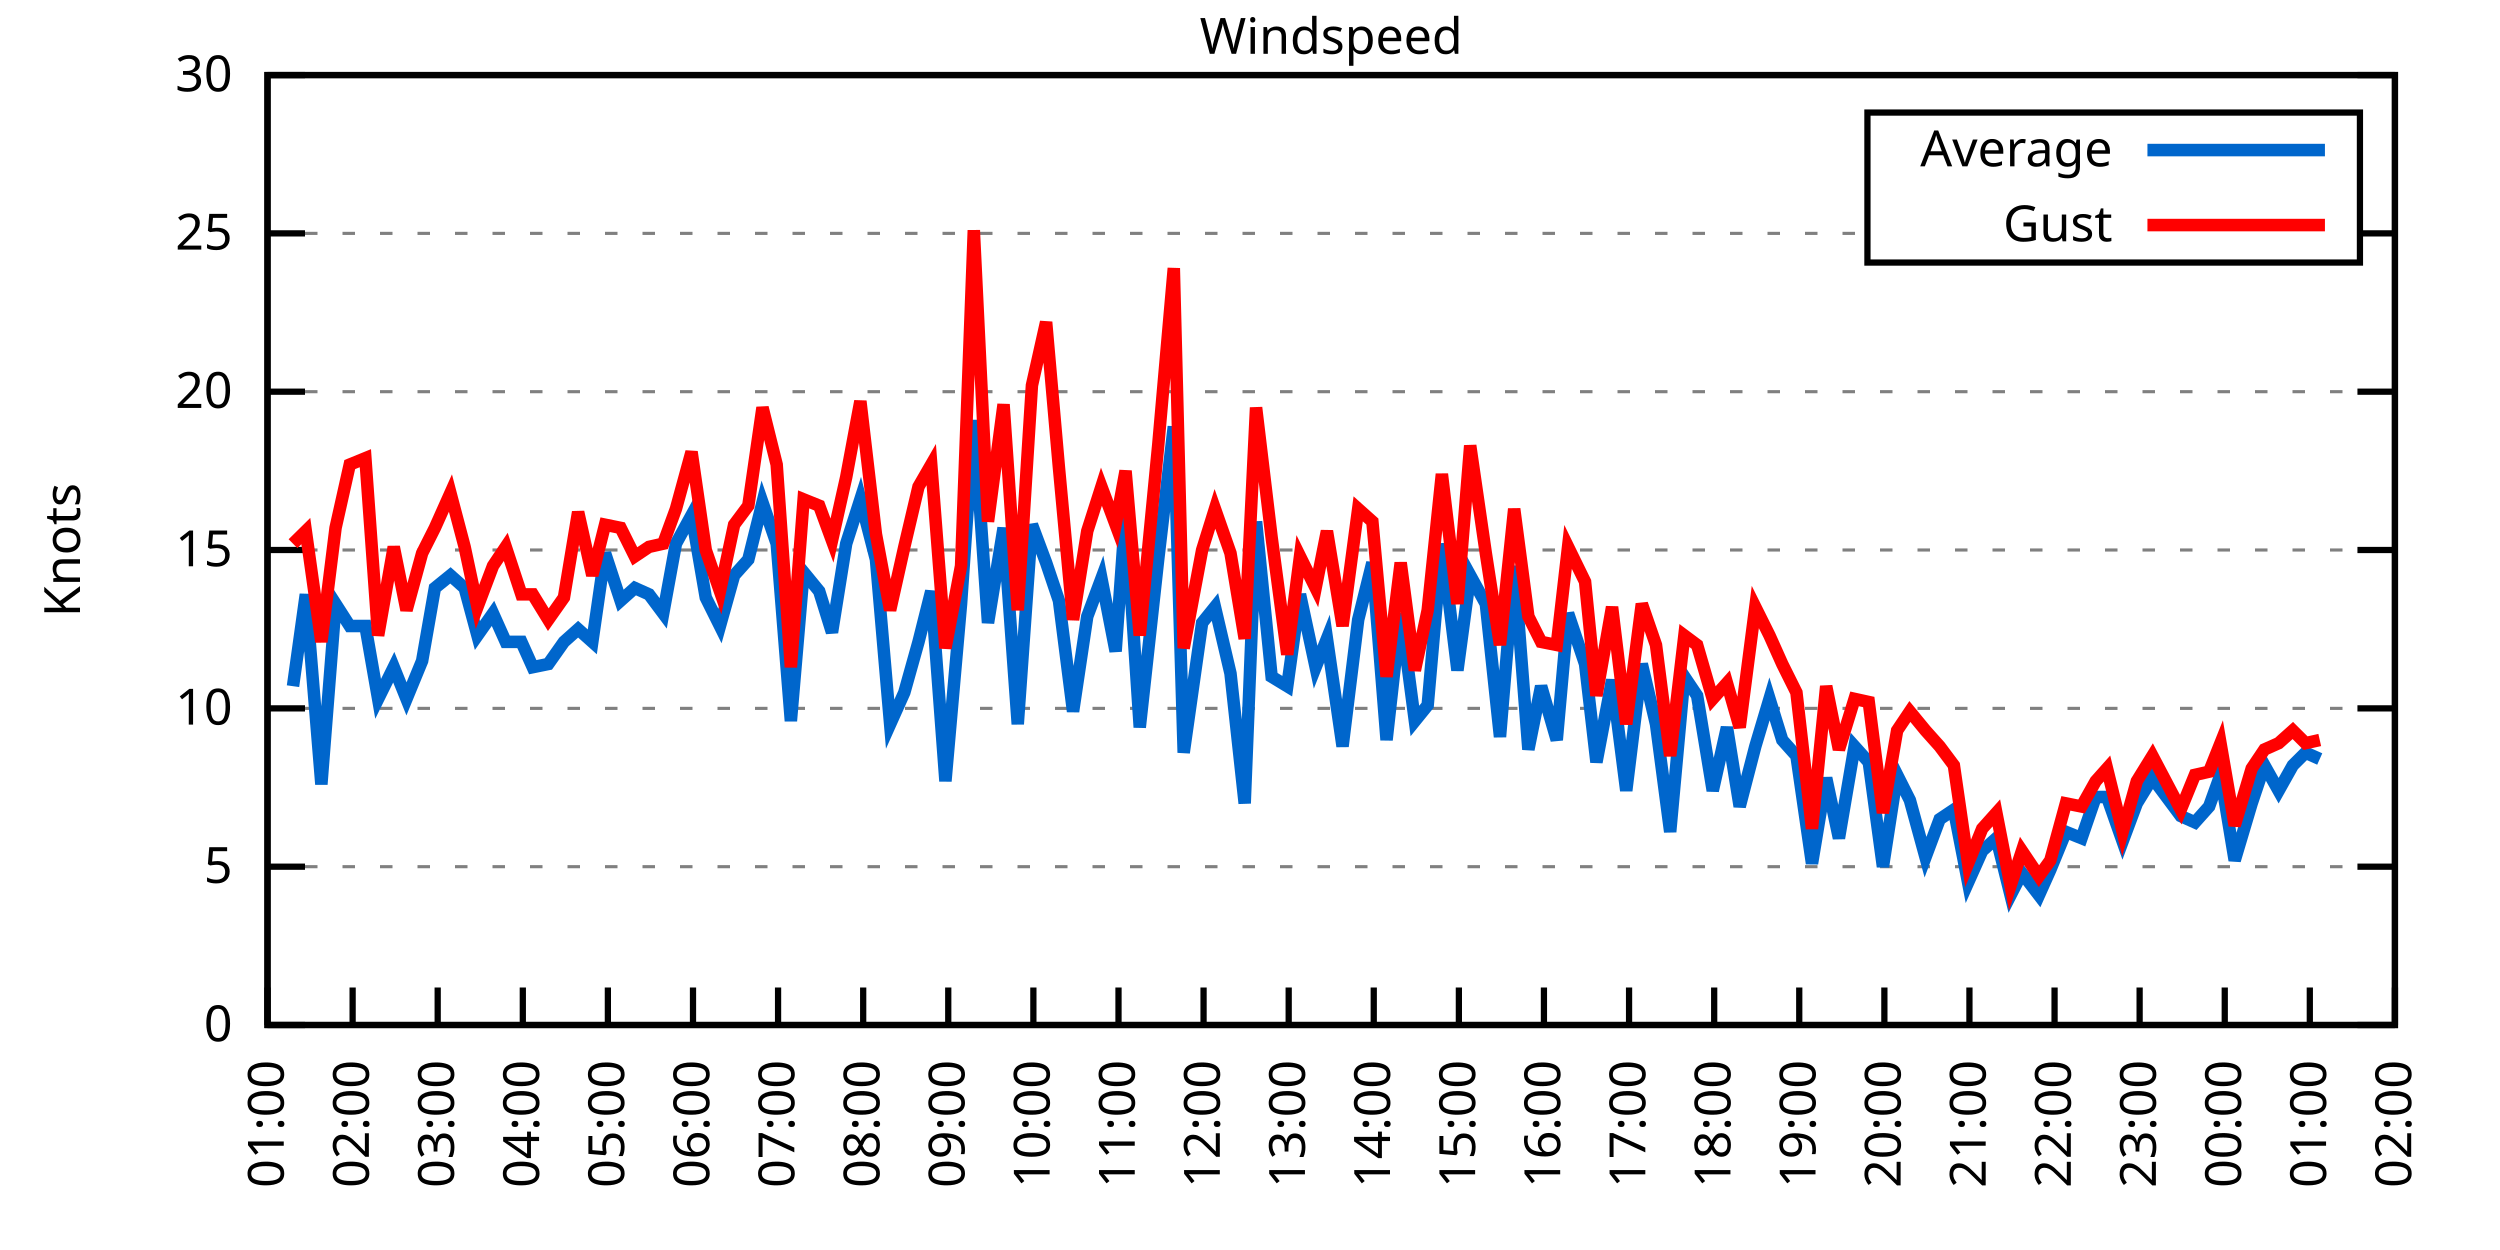
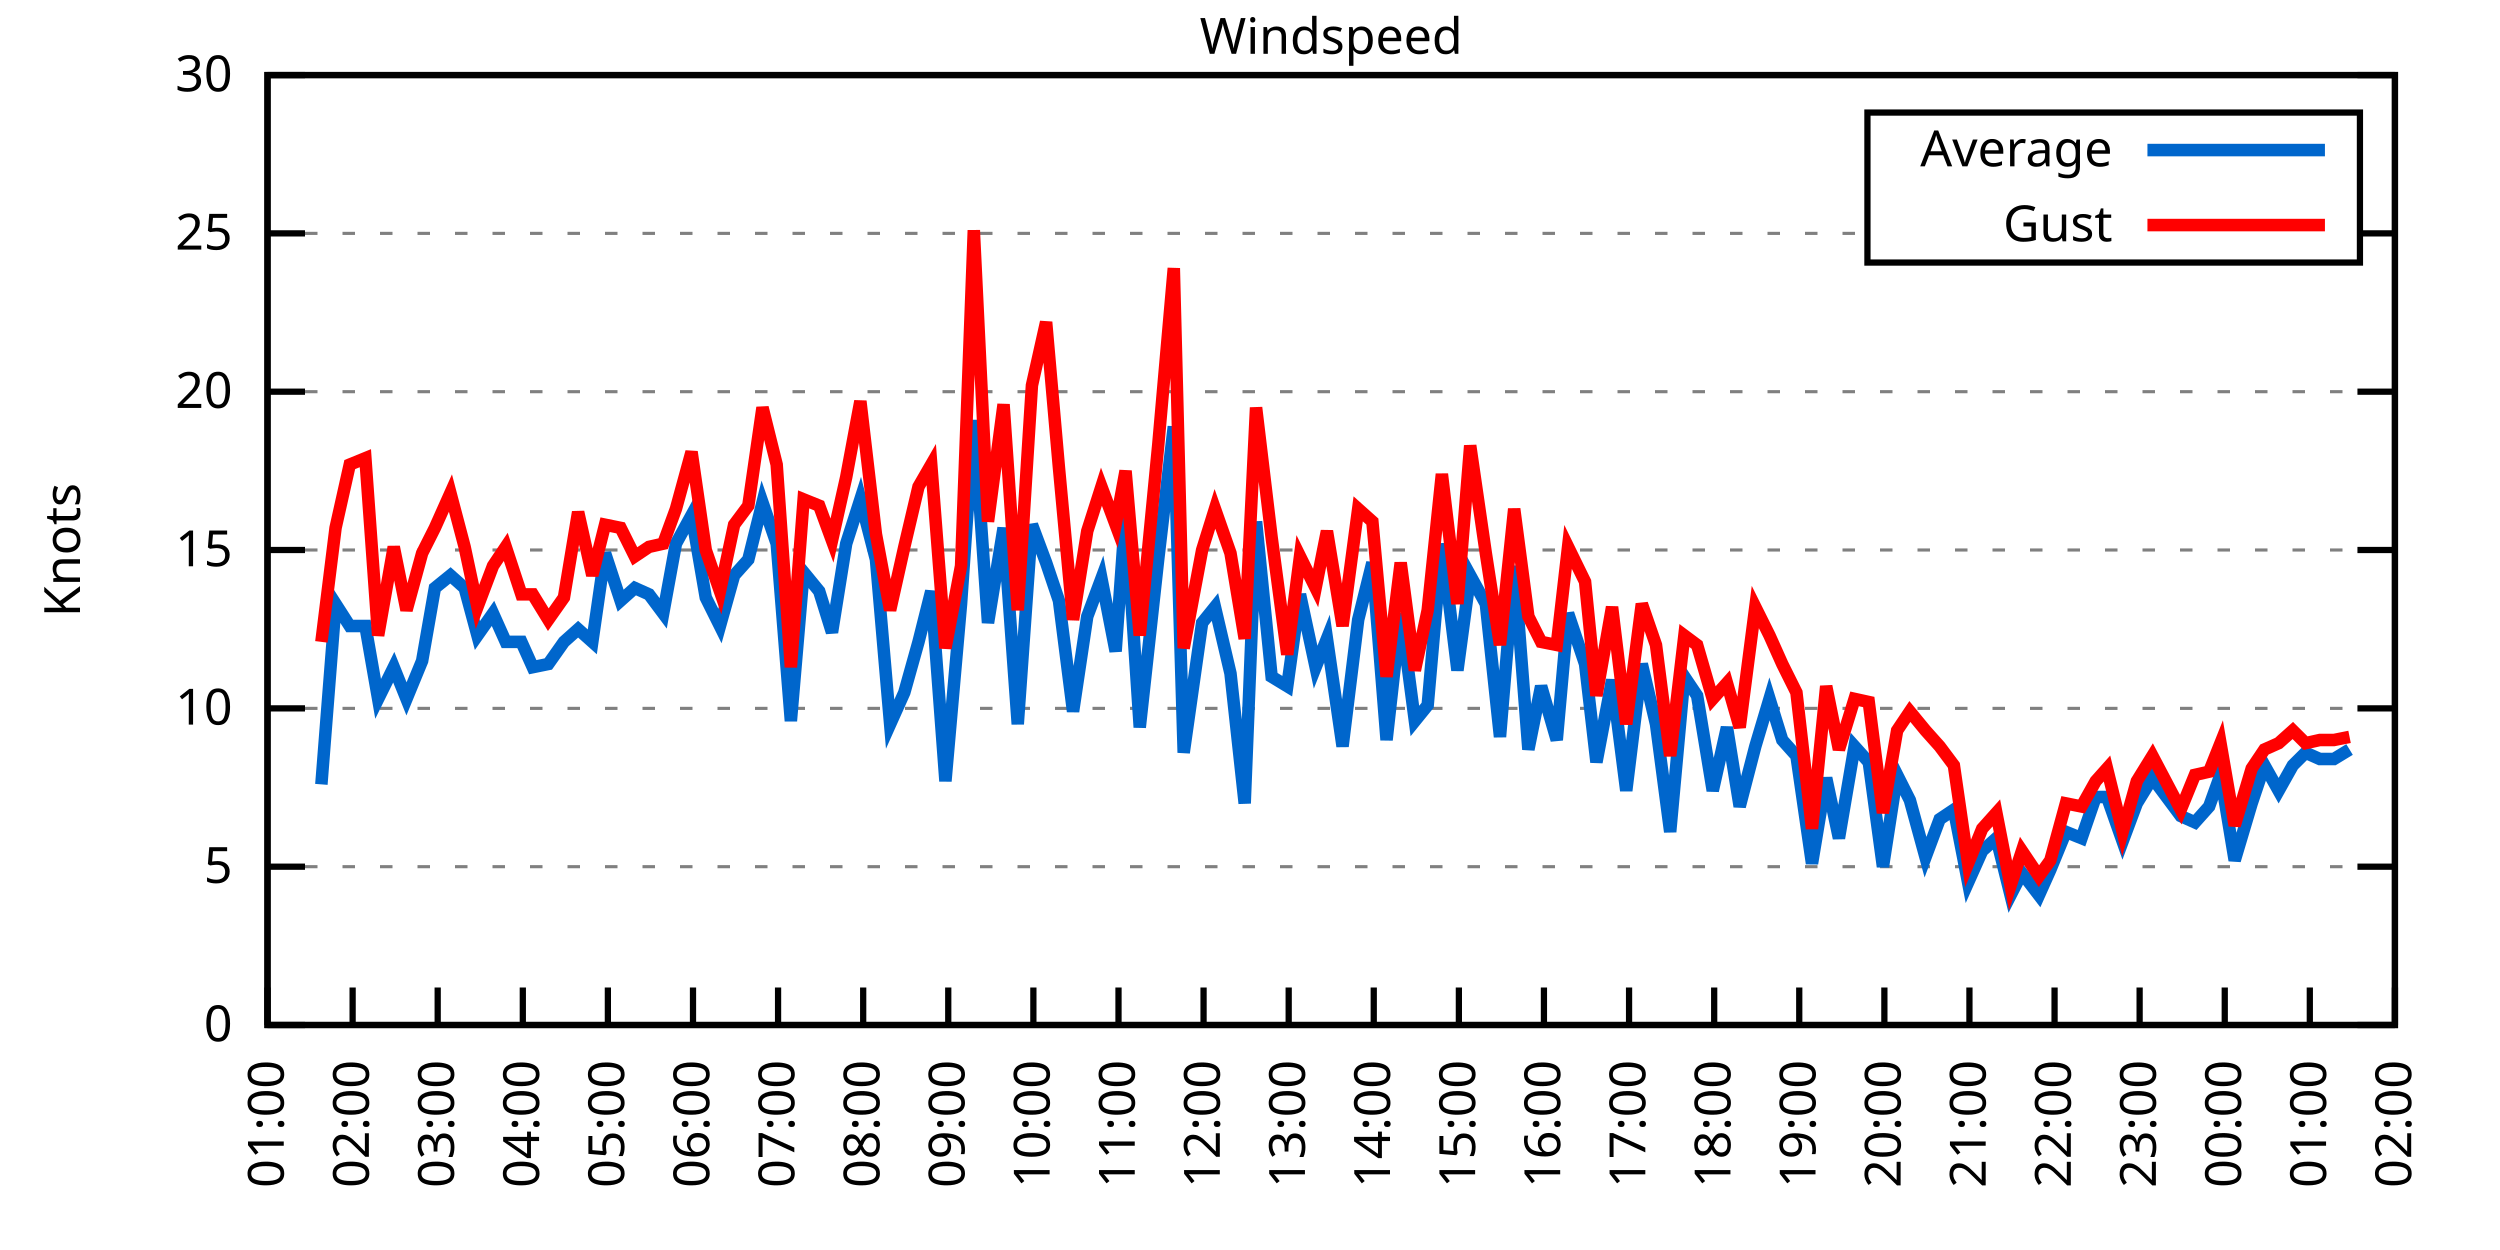
<svg xmlns="http://www.w3.org/2000/svg" xmlns:xlink="http://www.w3.org/1999/xlink" width="400" height="200" viewBox="0 0 400 200">
  <g id="gnuplot_canvas">
    <rect x="0" y="0" width="400" height="200" fill="none" />
    <defs>
      <circle id="gpDot" r="0.5" stroke-width="0.5" stroke="currentColor" />
      <path id="gpPt0" stroke-width="0.333" stroke="currentColor" d="M-1,0 h2 M0,-1 v2" />
      <path id="gpPt1" stroke-width="0.333" stroke="currentColor" d="M-1,-1 L1,1 M1,-1 L-1,1" />
      <path id="gpPt2" stroke-width="0.333" stroke="currentColor" d="M-1,0 L1,0 M0,-1 L0,1 M-1,-1 L1,1 M-1,1 L1,-1" />
      <rect id="gpPt3" stroke-width="0.333" stroke="currentColor" x="-1" y="-1" width="2" height="2" />
      <rect id="gpPt4" stroke-width="0.333" stroke="currentColor" fill="currentColor" x="-1" y="-1" width="2" height="2" />
      <circle id="gpPt5" stroke-width="0.333" stroke="currentColor" cx="0" cy="0" r="1" />
      <use xlink:href="#gpPt5" id="gpPt6" fill="currentColor" stroke="none" />
      <path id="gpPt7" stroke-width="0.333" stroke="currentColor" d="M0,-1.33 L-1.33,0.67 L1.33,0.67 z" />
      <use xlink:href="#gpPt7" id="gpPt8" fill="currentColor" stroke="none" />
      <use xlink:href="#gpPt7" id="gpPt9" stroke="currentColor" transform="rotate(180)" />
      <use xlink:href="#gpPt9" id="gpPt10" fill="currentColor" stroke="none" />
      <use xlink:href="#gpPt3" id="gpPt11" stroke="currentColor" transform="rotate(45)" />
      <use xlink:href="#gpPt11" id="gpPt12" fill="currentColor" stroke="none" />
      <path id="gpPt13" stroke-width="0.333" stroke="currentColor" d="M0,1.330 L1.265,0.411 L0.782,-1.067 L-0.782,-1.076 L-1.265,0.411 z" />
      <use xlink:href="#gpPt13" id="gpPt14" fill="currentColor" stroke="none" />
      <filter id="textbox" filterUnits="objectBoundingBox" x="0" y="0" height="1" width="1">
        <feFlood flood-color="white" flood-opacity="1" result="bgnd" />
        <feComposite in="SourceGraphic" in2="bgnd" operator="atop" />
      </filter>
      <filter id="greybox" filterUnits="objectBoundingBox" x="0" y="0" height="1" width="1">
        <feFlood flood-color="lightgrey" flood-opacity="1" result="grey" />
        <feComposite in="SourceGraphic" in2="grey" operator="atop" />
      </filter>
    </defs>
    <g fill="none" color="white" stroke="currentColor" stroke-width="1.00" stroke-linecap="butt" stroke-linejoin="miter">
</g>
    <g fill="none" color="black" stroke="currentColor" stroke-width="1.00" stroke-linecap="butt" stroke-linejoin="miter">
      <g stroke="none" shape-rendering="crispEdges">
        <polygon fill="rgb(255, 255, 255)" points="42.80,164.00 383.18,164.00 383.18,12.02 42.80,12.02 " />
      </g>
    </g>
    <g fill="none" color="black" stroke="currentColor" stroke-width="1.00" stroke-linecap="butt" stroke-linejoin="miter">
</g>
    <g fill="none" color="black" stroke="black" stroke-width="0.50" stroke-linecap="butt" stroke-linejoin="miter">
</g>
    <g fill="none" color="gray" stroke="currentColor" stroke-width="0.50" stroke-linecap="butt" stroke-linejoin="miter">
      <path stroke="gray" stroke-dasharray="2,4" class="gridline" d="M42.80,164.00 L383.19,164.00  " />
    </g>
    <g fill="none" color="gray" stroke="gray" stroke-width="1.00" stroke-linecap="butt" stroke-linejoin="miter">
</g>
    <g fill="none" color="black" stroke="currentColor" stroke-width="1.00" stroke-linecap="butt" stroke-linejoin="miter">
      <path stroke="black" d="M42.80,164.00 L48.80,164.00 M383.19,164.00 L377.19,164.00  " />
      <g transform="translate(37.20,166.60)" stroke="none" fill="black" font-family="Sans" font-size="8.00" text-anchor="end">
        <text>
          <tspan font-family="Sans"> 0</tspan>
        </text>
      </g>
    </g>
    <g fill="none" color="black" stroke="currentColor" stroke-width="1.00" stroke-linecap="butt" stroke-linejoin="miter">
</g>
    <g fill="none" color="black" stroke="black" stroke-width="0.50" stroke-linecap="butt" stroke-linejoin="miter">
</g>
    <g fill="none" color="gray" stroke="currentColor" stroke-width="0.50" stroke-linecap="butt" stroke-linejoin="miter">
      <path stroke="gray" stroke-dasharray="2,4" class="gridline" d="M42.80,138.67 L383.19,138.67  " />
    </g>
    <g fill="none" color="gray" stroke="gray" stroke-width="1.00" stroke-linecap="butt" stroke-linejoin="miter">
</g>
    <g fill="none" color="black" stroke="currentColor" stroke-width="1.00" stroke-linecap="butt" stroke-linejoin="miter">
      <path stroke="black" d="M42.80,138.67 L48.80,138.67 M383.19,138.67 L377.19,138.67  " />
      <g transform="translate(37.20,141.27)" stroke="none" fill="black" font-family="Sans" font-size="8.00" text-anchor="end">
        <text>
          <tspan font-family="Sans"> 5</tspan>
        </text>
      </g>
    </g>
    <g fill="none" color="black" stroke="currentColor" stroke-width="1.00" stroke-linecap="butt" stroke-linejoin="miter">
</g>
    <g fill="none" color="black" stroke="black" stroke-width="0.50" stroke-linecap="butt" stroke-linejoin="miter">
</g>
    <g fill="none" color="gray" stroke="currentColor" stroke-width="0.50" stroke-linecap="butt" stroke-linejoin="miter">
      <path stroke="gray" stroke-dasharray="2,4" class="gridline" d="M42.80,113.34 L383.19,113.34  " />
    </g>
    <g fill="none" color="gray" stroke="gray" stroke-width="1.00" stroke-linecap="butt" stroke-linejoin="miter">
</g>
    <g fill="none" color="black" stroke="currentColor" stroke-width="1.00" stroke-linecap="butt" stroke-linejoin="miter">
      <path stroke="black" d="M42.80,113.34 L48.80,113.34 M383.19,113.34 L377.19,113.34  " />
      <g transform="translate(37.20,115.94)" stroke="none" fill="black" font-family="Sans" font-size="8.00" text-anchor="end">
        <text>
          <tspan font-family="Sans"> 10</tspan>
        </text>
      </g>
    </g>
    <g fill="none" color="black" stroke="currentColor" stroke-width="1.00" stroke-linecap="butt" stroke-linejoin="miter">
</g>
    <g fill="none" color="black" stroke="black" stroke-width="0.50" stroke-linecap="butt" stroke-linejoin="miter">
</g>
    <g fill="none" color="gray" stroke="currentColor" stroke-width="0.50" stroke-linecap="butt" stroke-linejoin="miter">
      <path stroke="gray" stroke-dasharray="2,4" class="gridline" d="M42.80,88.00 L383.19,88.00  " />
    </g>
    <g fill="none" color="gray" stroke="gray" stroke-width="1.00" stroke-linecap="butt" stroke-linejoin="miter">
</g>
    <g fill="none" color="black" stroke="currentColor" stroke-width="1.00" stroke-linecap="butt" stroke-linejoin="miter">
      <path stroke="black" d="M42.80,88.00 L48.80,88.00 M383.19,88.00 L377.19,88.00  " />
      <g transform="translate(37.20,90.60)" stroke="none" fill="black" font-family="Sans" font-size="8.00" text-anchor="end">
        <text>
          <tspan font-family="Sans"> 15</tspan>
        </text>
      </g>
    </g>
    <g fill="none" color="black" stroke="currentColor" stroke-width="1.00" stroke-linecap="butt" stroke-linejoin="miter">
</g>
    <g fill="none" color="black" stroke="black" stroke-width="0.50" stroke-linecap="butt" stroke-linejoin="miter">
</g>
    <g fill="none" color="gray" stroke="currentColor" stroke-width="0.50" stroke-linecap="butt" stroke-linejoin="miter">
      <path stroke="gray" stroke-dasharray="2,4" class="gridline" d="M42.80,62.67 L383.19,62.67  " />
    </g>
    <g fill="none" color="gray" stroke="gray" stroke-width="1.00" stroke-linecap="butt" stroke-linejoin="miter">
</g>
    <g fill="none" color="black" stroke="currentColor" stroke-width="1.00" stroke-linecap="butt" stroke-linejoin="miter">
      <path stroke="black" d="M42.80,62.67 L48.80,62.67 M383.19,62.67 L377.19,62.67  " />
      <g transform="translate(37.20,65.27)" stroke="none" fill="black" font-family="Sans" font-size="8.00" text-anchor="end">
        <text>
          <tspan font-family="Sans"> 20</tspan>
        </text>
      </g>
    </g>
    <g fill="none" color="black" stroke="currentColor" stroke-width="1.00" stroke-linecap="butt" stroke-linejoin="miter">
</g>
    <g fill="none" color="black" stroke="black" stroke-width="0.50" stroke-linecap="butt" stroke-linejoin="miter">
</g>
    <g fill="none" color="gray" stroke="currentColor" stroke-width="0.50" stroke-linecap="butt" stroke-linejoin="miter">
      <path stroke="gray" stroke-dasharray="2,4" class="gridline" d="M42.80,37.34 L298.79,37.34 M377.59,37.34 L383.19,37.34  " />
    </g>
    <g fill="none" color="gray" stroke="gray" stroke-width="1.00" stroke-linecap="butt" stroke-linejoin="miter">
</g>
    <g fill="none" color="black" stroke="currentColor" stroke-width="1.00" stroke-linecap="butt" stroke-linejoin="miter">
      <path stroke="black" d="M42.80,37.34 L48.80,37.34 M383.19,37.34 L377.19,37.34  " />
      <g transform="translate(37.20,39.94)" stroke="none" fill="black" font-family="Sans" font-size="8.00" text-anchor="end">
        <text>
          <tspan font-family="Sans"> 25</tspan>
        </text>
      </g>
    </g>
    <g fill="none" color="black" stroke="currentColor" stroke-width="1.00" stroke-linecap="butt" stroke-linejoin="miter">
</g>
    <g fill="none" color="black" stroke="black" stroke-width="0.50" stroke-linecap="butt" stroke-linejoin="miter">
</g>
    <g fill="none" color="gray" stroke="currentColor" stroke-width="0.50" stroke-linecap="butt" stroke-linejoin="miter">
      <path stroke="gray" stroke-dasharray="2,4" class="gridline" d="M42.80,12.01 L383.19,12.01  " />
    </g>
    <g fill="none" color="gray" stroke="gray" stroke-width="1.00" stroke-linecap="butt" stroke-linejoin="miter">
</g>
    <g fill="none" color="black" stroke="currentColor" stroke-width="1.00" stroke-linecap="butt" stroke-linejoin="miter">
      <path stroke="black" d="M42.80,12.01 L48.80,12.01 M383.19,12.01 L377.19,12.01  " />
      <g transform="translate(37.20,14.61)" stroke="none" fill="black" font-family="Sans" font-size="8.00" text-anchor="end">
        <text>
          <tspan font-family="Sans"> 30</tspan>
        </text>
      </g>
    </g>
    <g fill="none" color="black" stroke="currentColor" stroke-width="1.00" stroke-linecap="butt" stroke-linejoin="miter">
      <path stroke="black" d="M42.80,164.00 L42.80,158.00  " />
      <g transform="translate(45.40,169.60) rotate(270.00)" stroke="none" fill="black" font-family="Sans" font-size="8.00" text-anchor="end">
        <text>
          <tspan font-family="Sans">01:00</tspan>
        </text>
      </g>
    </g>
    <g fill="none" color="black" stroke="currentColor" stroke-width="1.00" stroke-linecap="butt" stroke-linejoin="miter">
      <path stroke="black" d="M56.42,164.00 L56.42,158.00  " />
      <g transform="translate(59.02,169.60) rotate(270.00)" stroke="none" fill="black" font-family="Sans" font-size="8.00" text-anchor="end">
        <text>
          <tspan font-family="Sans">02:00</tspan>
        </text>
      </g>
    </g>
    <g fill="none" color="black" stroke="currentColor" stroke-width="1.00" stroke-linecap="butt" stroke-linejoin="miter">
      <path stroke="black" d="M70.03,164.00 L70.03,158.00  " />
      <g transform="translate(72.63,169.60) rotate(270.00)" stroke="none" fill="black" font-family="Sans" font-size="8.00" text-anchor="end">
        <text>
          <tspan font-family="Sans">03:00</tspan>
        </text>
      </g>
    </g>
    <g fill="none" color="black" stroke="currentColor" stroke-width="1.00" stroke-linecap="butt" stroke-linejoin="miter">
      <path stroke="black" d="M83.65,164.00 L83.65,158.00  " />
      <g transform="translate(86.25,169.60) rotate(270.00)" stroke="none" fill="black" font-family="Sans" font-size="8.00" text-anchor="end">
        <text>
          <tspan font-family="Sans">04:00</tspan>
        </text>
      </g>
    </g>
    <g fill="none" color="black" stroke="currentColor" stroke-width="1.00" stroke-linecap="butt" stroke-linejoin="miter">
      <path stroke="black" d="M97.26,164.00 L97.26,158.00  " />
      <g transform="translate(99.86,169.60) rotate(270.00)" stroke="none" fill="black" font-family="Sans" font-size="8.00" text-anchor="end">
        <text>
          <tspan font-family="Sans">05:00</tspan>
        </text>
      </g>
    </g>
    <g fill="none" color="black" stroke="currentColor" stroke-width="1.00" stroke-linecap="butt" stroke-linejoin="miter">
      <path stroke="black" d="M110.88,164.00 L110.88,158.00  " />
      <g transform="translate(113.48,169.60) rotate(270.00)" stroke="none" fill="black" font-family="Sans" font-size="8.00" text-anchor="end">
        <text>
          <tspan font-family="Sans">06:00</tspan>
        </text>
      </g>
    </g>
    <g fill="none" color="black" stroke="currentColor" stroke-width="1.00" stroke-linecap="butt" stroke-linejoin="miter">
      <path stroke="black" d="M124.49,164.00 L124.49,158.00  " />
      <g transform="translate(127.09,169.60) rotate(270.00)" stroke="none" fill="black" font-family="Sans" font-size="8.00" text-anchor="end">
        <text>
          <tspan font-family="Sans">07:00</tspan>
        </text>
      </g>
    </g>
    <g fill="none" color="black" stroke="currentColor" stroke-width="1.00" stroke-linecap="butt" stroke-linejoin="miter">
      <path stroke="black" d="M138.11,164.00 L138.11,158.00  " />
      <g transform="translate(140.71,169.60) rotate(270.00)" stroke="none" fill="black" font-family="Sans" font-size="8.00" text-anchor="end">
        <text>
          <tspan font-family="Sans">08:00</tspan>
        </text>
      </g>
    </g>
    <g fill="none" color="black" stroke="currentColor" stroke-width="1.00" stroke-linecap="butt" stroke-linejoin="miter">
      <path stroke="black" d="M151.72,164.00 L151.72,158.00  " />
      <g transform="translate(154.32,169.60) rotate(270.00)" stroke="none" fill="black" font-family="Sans" font-size="8.00" text-anchor="end">
        <text>
          <tspan font-family="Sans">09:00</tspan>
        </text>
      </g>
    </g>
    <g fill="none" color="black" stroke="currentColor" stroke-width="1.00" stroke-linecap="butt" stroke-linejoin="miter">
      <path stroke="black" d="M165.34,164.00 L165.34,158.00  " />
      <g transform="translate(167.94,169.60) rotate(270.00)" stroke="none" fill="black" font-family="Sans" font-size="8.00" text-anchor="end">
        <text>
          <tspan font-family="Sans">10:00</tspan>
        </text>
      </g>
    </g>
    <g fill="none" color="black" stroke="currentColor" stroke-width="1.00" stroke-linecap="butt" stroke-linejoin="miter">
      <path stroke="black" d="M178.96,164.00 L178.96,158.00  " />
      <g transform="translate(181.56,169.60) rotate(270.00)" stroke="none" fill="black" font-family="Sans" font-size="8.00" text-anchor="end">
        <text>
          <tspan font-family="Sans">11:00</tspan>
        </text>
      </g>
    </g>
    <g fill="none" color="black" stroke="currentColor" stroke-width="1.00" stroke-linecap="butt" stroke-linejoin="miter">
      <path stroke="black" d="M192.57,164.00 L192.57,158.00  " />
      <g transform="translate(195.17,169.60) rotate(270.00)" stroke="none" fill="black" font-family="Sans" font-size="8.00" text-anchor="end">
        <text>
          <tspan font-family="Sans">12:00</tspan>
        </text>
      </g>
    </g>
    <g fill="none" color="black" stroke="currentColor" stroke-width="1.00" stroke-linecap="butt" stroke-linejoin="miter">
      <path stroke="black" d="M206.19,164.00 L206.19,158.00  " />
      <g transform="translate(208.79,169.60) rotate(270.00)" stroke="none" fill="black" font-family="Sans" font-size="8.00" text-anchor="end">
        <text>
          <tspan font-family="Sans">13:00</tspan>
        </text>
      </g>
    </g>
    <g fill="none" color="black" stroke="currentColor" stroke-width="1.00" stroke-linecap="butt" stroke-linejoin="miter">
      <path stroke="black" d="M219.80,164.00 L219.80,158.00  " />
      <g transform="translate(222.40,169.60) rotate(270.00)" stroke="none" fill="black" font-family="Sans" font-size="8.00" text-anchor="end">
        <text>
          <tspan font-family="Sans">14:00</tspan>
        </text>
      </g>
    </g>
    <g fill="none" color="black" stroke="currentColor" stroke-width="1.00" stroke-linecap="butt" stroke-linejoin="miter">
      <path stroke="black" d="M233.42,164.00 L233.42,158.00  " />
      <g transform="translate(236.02,169.60) rotate(270.00)" stroke="none" fill="black" font-family="Sans" font-size="8.00" text-anchor="end">
        <text>
          <tspan font-family="Sans">15:00</tspan>
        </text>
      </g>
    </g>
    <g fill="none" color="black" stroke="currentColor" stroke-width="1.00" stroke-linecap="butt" stroke-linejoin="miter">
      <path stroke="black" d="M247.03,164.00 L247.03,158.00  " />
      <g transform="translate(249.63,169.60) rotate(270.00)" stroke="none" fill="black" font-family="Sans" font-size="8.00" text-anchor="end">
        <text>
          <tspan font-family="Sans">16:00</tspan>
        </text>
      </g>
    </g>
    <g fill="none" color="black" stroke="currentColor" stroke-width="1.00" stroke-linecap="butt" stroke-linejoin="miter">
      <path stroke="black" d="M260.65,164.00 L260.65,158.00  " />
      <g transform="translate(263.25,169.60) rotate(270.00)" stroke="none" fill="black" font-family="Sans" font-size="8.00" text-anchor="end">
        <text>
          <tspan font-family="Sans">17:00</tspan>
        </text>
      </g>
    </g>
    <g fill="none" color="black" stroke="currentColor" stroke-width="1.00" stroke-linecap="butt" stroke-linejoin="miter">
      <path stroke="black" d="M274.27,164.00 L274.27,158.00  " />
      <g transform="translate(276.87,169.60) rotate(270.00)" stroke="none" fill="black" font-family="Sans" font-size="8.00" text-anchor="end">
        <text>
          <tspan font-family="Sans">18:00</tspan>
        </text>
      </g>
    </g>
    <g fill="none" color="black" stroke="currentColor" stroke-width="1.00" stroke-linecap="butt" stroke-linejoin="miter">
      <path stroke="black" d="M287.88,164.00 L287.88,158.00  " />
      <g transform="translate(290.48,169.60) rotate(270.00)" stroke="none" fill="black" font-family="Sans" font-size="8.00" text-anchor="end">
        <text>
          <tspan font-family="Sans">19:00</tspan>
        </text>
      </g>
    </g>
    <g fill="none" color="black" stroke="currentColor" stroke-width="1.00" stroke-linecap="butt" stroke-linejoin="miter">
      <path stroke="black" d="M301.50,164.00 L301.50,158.00  " />
      <g transform="translate(304.10,169.60) rotate(270.00)" stroke="none" fill="black" font-family="Sans" font-size="8.00" text-anchor="end">
        <text>
          <tspan font-family="Sans">20:00</tspan>
        </text>
      </g>
    </g>
    <g fill="none" color="black" stroke="currentColor" stroke-width="1.00" stroke-linecap="butt" stroke-linejoin="miter">
      <path stroke="black" d="M315.11,164.00 L315.11,158.00  " />
      <g transform="translate(317.71,169.60) rotate(270.00)" stroke="none" fill="black" font-family="Sans" font-size="8.00" text-anchor="end">
        <text>
          <tspan font-family="Sans">21:00</tspan>
        </text>
      </g>
    </g>
    <g fill="none" color="black" stroke="currentColor" stroke-width="1.00" stroke-linecap="butt" stroke-linejoin="miter">
      <path stroke="black" d="M328.73,164.00 L328.73,158.00  " />
      <g transform="translate(331.33,169.60) rotate(270.00)" stroke="none" fill="black" font-family="Sans" font-size="8.00" text-anchor="end">
        <text>
          <tspan font-family="Sans">22:00</tspan>
        </text>
      </g>
    </g>
    <g fill="none" color="black" stroke="currentColor" stroke-width="1.00" stroke-linecap="butt" stroke-linejoin="miter">
      <path stroke="black" d="M342.34,164.00 L342.34,158.00  " />
      <g transform="translate(344.94,169.60) rotate(270.00)" stroke="none" fill="black" font-family="Sans" font-size="8.00" text-anchor="end">
        <text>
          <tspan font-family="Sans">23:00</tspan>
        </text>
      </g>
    </g>
    <g fill="none" color="black" stroke="currentColor" stroke-width="1.00" stroke-linecap="butt" stroke-linejoin="miter">
      <path stroke="black" d="M355.96,164.00 L355.96,158.00  " />
      <g transform="translate(358.56,169.60) rotate(270.00)" stroke="none" fill="black" font-family="Sans" font-size="8.00" text-anchor="end">
        <text>
          <tspan font-family="Sans">00:00</tspan>
        </text>
      </g>
    </g>
    <g fill="none" color="black" stroke="currentColor" stroke-width="1.00" stroke-linecap="butt" stroke-linejoin="miter">
      <path stroke="black" d="M369.57,164.00 L369.57,158.00  " />
      <g transform="translate(372.17,169.60) rotate(270.00)" stroke="none" fill="black" font-family="Sans" font-size="8.00" text-anchor="end">
        <text>
          <tspan font-family="Sans">01:00</tspan>
        </text>
      </g>
    </g>
    <g fill="none" color="black" stroke="currentColor" stroke-width="1.00" stroke-linecap="butt" stroke-linejoin="miter">
      <path stroke="black" d="M383.19,164.00 L383.19,158.00  " />
      <g transform="translate(385.79,169.60) rotate(270.00)" stroke="none" fill="black" font-family="Sans" font-size="8.00" text-anchor="end">
        <text>
          <tspan font-family="Sans">02:00</tspan>
        </text>
      </g>
    </g>
    <g fill="none" color="black" stroke="currentColor" stroke-width="1.00" stroke-linecap="butt" stroke-linejoin="miter">
</g>
    <g fill="none" color="black" stroke="currentColor" stroke-width="1.00" stroke-linecap="butt" stroke-linejoin="miter">
      <path stroke="black" d="M42.80,12.01 L42.80,164.00 L383.19,164.00 L383.19,12.01 L42.80,12.01 Z  " />
    </g>
    <g fill="none" color="black" stroke="currentColor" stroke-width="1.00" stroke-linecap="butt" stroke-linejoin="miter">
</g>
    <g fill="none" color="black" stroke="currentColor" stroke-width="1.00" stroke-linecap="butt" stroke-linejoin="miter">
      <path stroke="black" d="M298.79,42.01 L298.79,18.01 L377.59,18.01 L377.59,42.01 L298.79,42.01 Z  " />
    </g>
    <g id="Windspeed_plot_1">
      <g fill="none" color="white" stroke="black" stroke-width="2.00" stroke-linecap="butt" stroke-linejoin="miter">
</g>
      <g fill="none" color="black" stroke="currentColor" stroke-width="2.00" stroke-linecap="butt" stroke-linejoin="miter">
        <g transform="translate(337.99,26.61)" stroke="none" fill="black" font-family="Sans" font-size="8.00" text-anchor="end">
          <text>
            <tspan font-family="Sans">Average</tspan>
          </text>
        </g>
      </g>
      <g fill="none" color="black" stroke="currentColor" stroke-width="2.00" stroke-linecap="butt" stroke-linejoin="miter">
-         <path stroke="rgb(  0, 102, 204)" d="M343.59,24.01 L371.99,24.01 M46.88,109.79 L48.93,95.10 L51.42,125.50 L53.69,96.62 L55.96,100.16 L58.46,100.16   L60.50,111.82 L63.00,106.75 L65.04,111.82 L67.54,105.74 L69.58,94.08 L72.07,92.06 L74.34,94.08 L76.39,101.68   L78.88,98.14 L80.92,102.70 L83.42,102.70 L85.24,106.75 L87.73,106.24 L90.23,102.70 L92.50,100.67 L94.77,102.70   L96.81,88.51 L99.30,96.11 L101.57,94.08 L103.84,95.10 L106.11,98.14 L108.15,86.99 L110.65,82.43 L112.92,95.60   L115.19,100.16 L117.46,92.06 L119.73,89.52 L122.00,80.41 L124.27,86.99 L126.54,115.36 L128.58,91.55 L131.07,94.59   L133.12,101.18 L135.39,86.99 L137.66,79.90 L140.15,89.52 L142.42,115.87 L144.69,110.80 L146.96,102.70 L149.00,94.59   L151.27,124.99 L153.77,96.62 L155.81,67.23 L158.08,99.66 L160.57,84.46 L162.84,115.87 L165.11,83.95 L167.38,90.03   L169.43,96.11 L171.69,113.84 L173.96,98.64 L176.23,92.56 L178.50,104.22 L180.09,81.93 L182.36,116.38 L185.31,89.52   L187.81,68.25 L189.39,120.43 L192.34,99.66 L194.39,97.12 L196.88,107.76 L199.15,128.54 L200.97,83.45 L203.46,108.27   L205.96,109.79 L208.00,95.10 L210.50,106.75 L212.31,102.19 L214.81,119.42 L217.31,99.15 L219.58,90.03 L221.85,118.40   L224.11,98.14 L226.38,115.36 L228.43,112.83 L230.70,86.99 L233.19,107.26 L235.23,92.06 L237.73,96.62 L240.00,117.90   L242.27,90.54 L244.54,119.92 L246.58,109.79 L249.08,118.40 L250.89,98.14 L253.61,106.24 L255.43,121.95 L257.93,108.78   L260.20,126.51 L262.69,106.24 L264.96,115.87 L267.23,133.10 L269.50,108.27 L271.54,111.31 L274.04,126.51 L276.31,116.38   L278.35,129.04 L280.85,119.42 L283.12,111.82 L285.16,118.40 L287.43,120.94 L289.92,138.16 L292.19,124.48 L294.23,134.11   L296.73,119.42 L299.00,121.95 L301.27,138.67 L303.54,123.98 L305.58,128.03 L308.08,137.15 L310.35,131.07 L312.62,129.55   L314.89,141.20 L317.15,136.14 L319.42,134.11 L321.69,143.23 L323.51,139.68 L326.23,143.23 L328.05,139.17 L330.54,133.10   L333.04,134.11 L335.31,127.52 L337.12,127.52 L339.62,134.62 L341.89,128.54 L344.39,124.48 L348.92,130.56 L351.19,131.58   L353.46,129.04 L355.28,123.98 L357.55,137.66 L360.27,128.54 L362.31,122.46 L364.58,126.51 L366.85,122.46 L368.89,120.43   L371.16,121.44  " />
+         <path stroke="rgb(  0, 102, 204)" d="M343.59,24.01 L371.99,24.01 M51.42,125.50 L53.69,96.62 L55.96,100.16 L58.46,100.16 L60.50,111.82 L63.00,106.75   L65.04,111.82 L67.54,105.74 L69.58,94.08 L72.07,92.06 L74.34,94.08 L76.39,101.68 L78.88,98.14 L80.92,102.70   L83.42,102.70 L85.24,106.75 L87.73,106.24 L90.23,102.70 L92.50,100.67 L94.77,102.70 L96.81,88.51 L99.30,96.11   L101.57,94.08 L103.84,95.10 L106.11,98.14 L108.15,86.99 L110.65,82.43 L112.92,95.60 L115.19,100.16 L117.46,92.06   L119.73,89.52 L122.00,80.41 L124.27,86.99 L126.54,115.36 L128.58,91.55 L131.07,94.59 L133.12,101.18 L135.39,86.99   L137.66,79.90 L140.15,89.52 L142.42,115.87 L144.69,110.80 L146.96,102.70 L149.00,94.59 L151.27,124.99 L153.77,96.62   L155.81,67.23 L158.08,99.66 L160.57,84.46 L162.84,115.87 L165.11,83.95 L167.38,90.03 L169.43,96.11 L171.69,113.84   L173.96,98.64 L176.23,92.56 L178.50,104.22 L180.09,81.93 L182.36,116.38 L185.31,89.52 L187.81,68.25 L189.39,120.43   L192.34,99.66 L194.39,97.12 L196.88,107.76 L199.15,128.54 L200.97,83.45 L203.46,108.27 L205.96,109.79 L208.00,95.10   L210.50,106.75 L212.31,102.19 L214.81,119.42 L217.31,99.15 L219.58,90.03 L221.85,118.40 L224.11,98.14 L226.38,115.36   L228.43,112.83 L230.70,86.99 L233.19,107.26 L235.23,92.06 L237.73,96.62 L240.00,117.90 L242.27,90.54 L244.54,119.92   L246.58,109.79 L249.08,118.40 L250.89,98.14 L253.61,106.24 L255.43,121.95 L257.93,108.78 L260.20,126.51 L262.69,106.24   L264.96,115.87 L267.23,133.10 L269.50,108.27 L271.54,111.31 L274.04,126.51 L276.31,116.38 L278.35,129.04 L280.85,119.42   L283.12,111.82 L285.16,118.40 L287.43,120.94 L289.92,138.16 L292.19,124.48 L294.23,134.11 L296.73,119.42 L299.00,121.95   L301.27,138.67 L303.54,123.98 L305.58,128.03 L308.08,137.15 L310.35,131.07 L312.62,129.55 L314.89,141.20 L317.15,136.14   L319.42,134.11 L321.69,143.23 L323.51,139.68 L326.23,143.23 L328.05,139.17 L330.54,133.10 L333.04,134.11 L335.31,127.52   L337.12,127.52 L339.62,134.62 L341.89,128.54 L344.39,124.48 L348.92,130.56 L351.19,131.58 L353.46,129.04 L355.28,123.98   L357.55,137.66 L360.27,128.54 L362.31,122.46 L364.58,126.51 L366.85,122.46 L368.89,120.43 L371.16,121.44 L373.43,121.44   L375.93,119.92  " />
      </g>
    </g>
    <g id="Windspeed_plot_2">
      <g fill="none" color="black" stroke="currentColor" stroke-width="2.00" stroke-linecap="butt" stroke-linejoin="miter">
        <g transform="translate(337.99,38.61)" stroke="none" fill="black" font-family="Sans" font-size="8.00" text-anchor="end">
          <text>
            <tspan font-family="Sans">Gust</tspan>
          </text>
        </g>
      </g>
      <g fill="none" color="black" stroke="currentColor" stroke-width="2.00" stroke-linecap="butt" stroke-linejoin="miter">
-         <path stroke="rgb(255,   0,   0)" d="M343.59,36.01 L371.99,36.01 M46.88,86.99 L48.93,84.97 L51.42,102.70 L53.69,84.46 L55.96,74.33 L58.46,73.31   L60.50,101.68 L63.00,87.50 L65.04,97.63 L67.54,88.51 L69.58,84.46 L72.07,78.89 L74.34,87.50 L76.39,97.12   L78.88,90.54 L80.92,87.50 L83.42,95.10 L85.24,95.10 L87.73,99.15 L90.23,95.60 L92.50,81.93 L94.77,92.06   L96.81,83.95 L99.30,84.46 L101.57,89.02 L103.84,87.50 L106.11,86.99 L108.15,81.42 L110.65,72.30 L112.92,88.00   L115.19,94.59 L117.46,83.95 L119.73,80.91 L122.00,65.21 L124.27,74.33 L126.54,106.75 L128.58,79.90 L131.07,80.91   L133.12,86.49 L135.39,76.35 L137.66,64.19 L140.15,85.47 L142.42,97.63 L144.69,87.50 L146.96,77.87 L149.00,74.33   L151.27,103.71 L153.77,90.54 L155.81,36.84 L158.08,83.45 L160.57,64.70 L162.84,97.63 L165.11,61.66 L167.38,51.53   L169.43,74.83 L171.69,99.15 L173.96,84.97 L176.23,77.87 L178.50,83.95 L180.09,75.34 L182.36,101.68 L185.31,71.29   L187.81,42.91 L189.39,103.71 L192.34,88.00 L194.39,81.42 L196.88,88.51 L199.15,102.19 L200.97,65.21 L203.46,85.98   L205.96,104.72 L208.00,89.02 L210.50,94.08 L212.31,84.97 L214.81,100.16 L217.31,81.42 L219.58,83.45 L221.85,108.27   L224.11,90.03 L226.38,107.26 L228.43,97.63 L230.70,75.85 L233.19,96.62 L235.23,71.29 L237.73,88.51 L240.00,103.20   L242.27,81.42 L244.54,98.64 L246.58,102.70 L249.08,103.20 L250.89,87.50 L253.61,93.07 L255.43,111.31 L257.93,97.12   L260.20,115.87 L262.69,96.62 L264.96,103.20 L267.23,120.94 L269.50,101.68 L271.54,103.20 L274.04,111.82 L276.31,109.28   L278.35,116.38 L280.85,97.12 L283.12,101.68 L285.16,106.24 L287.43,110.80 L289.92,132.59 L292.19,109.79 L294.23,119.92   L296.73,111.82 L299.00,112.32 L301.27,130.06 L303.54,116.88 L305.58,113.84 L308.08,116.88 L310.35,119.42 L312.62,122.46   L314.89,138.16 L317.15,132.59 L319.42,130.06 L321.69,141.71 L323.51,136.14 L326.23,140.19 L328.05,137.66 L330.54,128.54   L333.04,129.04 L335.31,124.99 L337.12,122.96 L339.62,133.10 L341.89,124.99 L344.39,120.94 L348.92,129.55 L351.19,123.98   L353.46,123.47 L355.28,118.91 L357.55,132.08 L360.27,122.96 L362.31,119.92 L364.58,118.91 L366.85,116.88 L368.89,118.91   L371.16,118.40  " />
+         <path stroke="rgb(255,   0,   0)" d="M343.59,36.01 L371.99,36.01 M51.42,102.70 L53.69,84.46 L55.96,74.33 L58.46,73.31 L60.50,101.68 L63.00,87.50   L65.04,97.63 L67.54,88.51 L69.58,84.46 L72.07,78.89 L74.34,87.50 L76.39,97.12 L78.88,90.54 L80.92,87.50   L83.42,95.10 L85.24,95.10 L87.73,99.15 L90.23,95.60 L92.50,81.93 L94.77,92.06 L96.81,83.95 L99.30,84.46   L101.57,89.02 L103.84,87.50 L106.11,86.99 L108.15,81.42 L110.65,72.30 L112.92,88.00 L115.19,94.59 L117.46,83.95   L119.73,80.91 L122.00,65.21 L124.27,74.33 L126.54,106.75 L128.58,79.90 L131.07,80.91 L133.12,86.49 L135.39,76.35   L137.66,64.19 L140.15,85.47 L142.42,97.63 L144.69,87.50 L146.96,77.87 L149.00,74.33 L151.27,103.71 L153.77,90.54   L155.81,36.84 L158.08,83.45 L160.57,64.70 L162.84,97.63 L165.11,61.66 L167.38,51.53 L169.43,74.83 L171.69,99.15   L173.96,84.97 L176.23,77.87 L178.50,83.95 L180.09,75.34 L182.36,101.68 L185.31,71.29 L187.81,42.91 L189.39,103.71   L192.34,88.00 L194.39,81.42 L196.88,88.51 L199.15,102.19 L200.97,65.21 L203.46,85.98 L205.96,104.72 L208.00,89.02   L210.50,94.08 L212.31,84.97 L214.81,100.16 L217.31,81.42 L219.58,83.45 L221.85,108.27 L224.11,90.03 L226.38,107.26   L228.43,97.63 L230.70,75.85 L233.19,96.62 L235.23,71.29 L237.73,88.51 L240.00,103.20 L242.27,81.42 L244.54,98.64   L246.58,102.70 L249.08,103.20 L250.89,87.50 L253.61,93.07 L255.43,111.31 L257.93,97.12 L260.20,115.87 L262.69,96.62   L264.96,103.20 L267.23,120.94 L269.50,101.68 L271.54,103.20 L274.04,111.82 L276.31,109.28 L278.35,116.38 L280.85,97.12   L283.12,101.68 L285.16,106.24 L287.43,110.80 L289.92,132.59 L292.19,109.79 L294.23,119.92 L296.73,111.82 L299.00,112.32   L301.27,130.06 L303.54,116.88 L305.58,113.84 L308.08,116.88 L310.35,119.42 L312.62,122.46 L314.89,138.16 L317.15,132.59   L319.42,130.06 L321.69,141.71 L323.51,136.14 L326.23,140.19 L328.05,137.66 L330.54,128.54 L333.04,129.04 L335.31,124.99   L337.12,122.96 L339.62,133.10 L341.89,124.99 L344.39,120.94 L348.92,129.55 L351.19,123.98 L353.46,123.47 L355.28,118.91   L357.55,132.08 L360.27,122.96 L362.31,119.92 L364.58,118.91 L366.85,116.88 L368.89,118.91 L371.16,118.40 L373.43,118.40   L375.93,117.90  " />
      </g>
    </g>
    <g fill="none" color="black" stroke="currentColor" stroke-width="2.00" stroke-linecap="butt" stroke-linejoin="miter">
</g>
    <g fill="none" color="black" stroke="black" stroke-width="1.00" stroke-linecap="butt" stroke-linejoin="miter">
</g>
    <g fill="none" color="black" stroke="currentColor" stroke-width="1.00" stroke-linecap="butt" stroke-linejoin="miter">
      <path stroke="black" d="M42.80,12.01 L42.80,164.00 L383.19,164.00 L383.19,12.01 L42.80,12.01 Z  " />
      <g transform="translate(12.80,88.01) rotate(270.00)" stroke="none" fill="black" font-family="Sans" font-size="8.00" text-anchor="middle">
        <text>
          <tspan font-family="Sans">Knots</tspan>
        </text>
      </g>
    </g>
    <g fill="none" color="black" stroke="currentColor" stroke-width="1.00" stroke-linecap="butt" stroke-linejoin="miter">
</g>
    <g fill="none" color="black" stroke="currentColor" stroke-width="1.00" stroke-linecap="butt" stroke-linejoin="miter">
      <g transform="translate(212.99,8.61)" stroke="none" fill="black" font-family="Sans" font-size="8.00" text-anchor="middle">
        <text>
          <tspan font-family="Sans">Windspeed</tspan>
        </text>
      </g>
    </g>
    <g fill="none" color="black" stroke="currentColor" stroke-width="1.00" stroke-linecap="butt" stroke-linejoin="miter">
</g>
  </g>
</svg>
